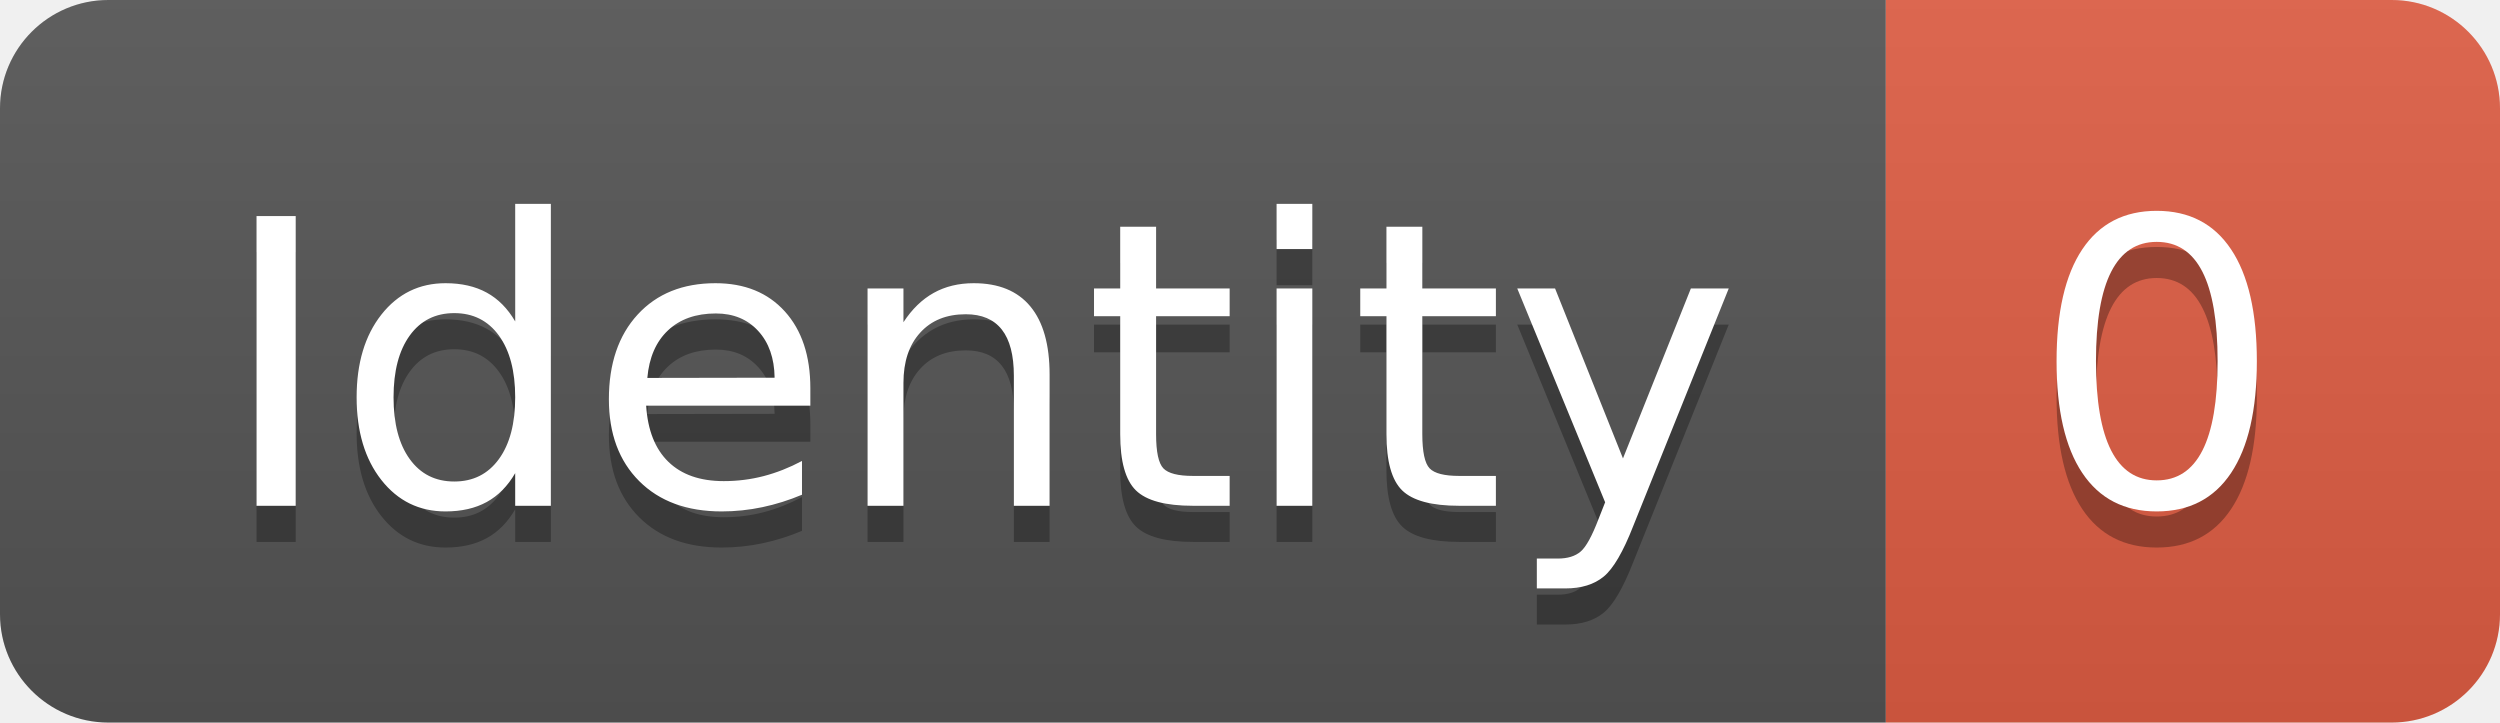
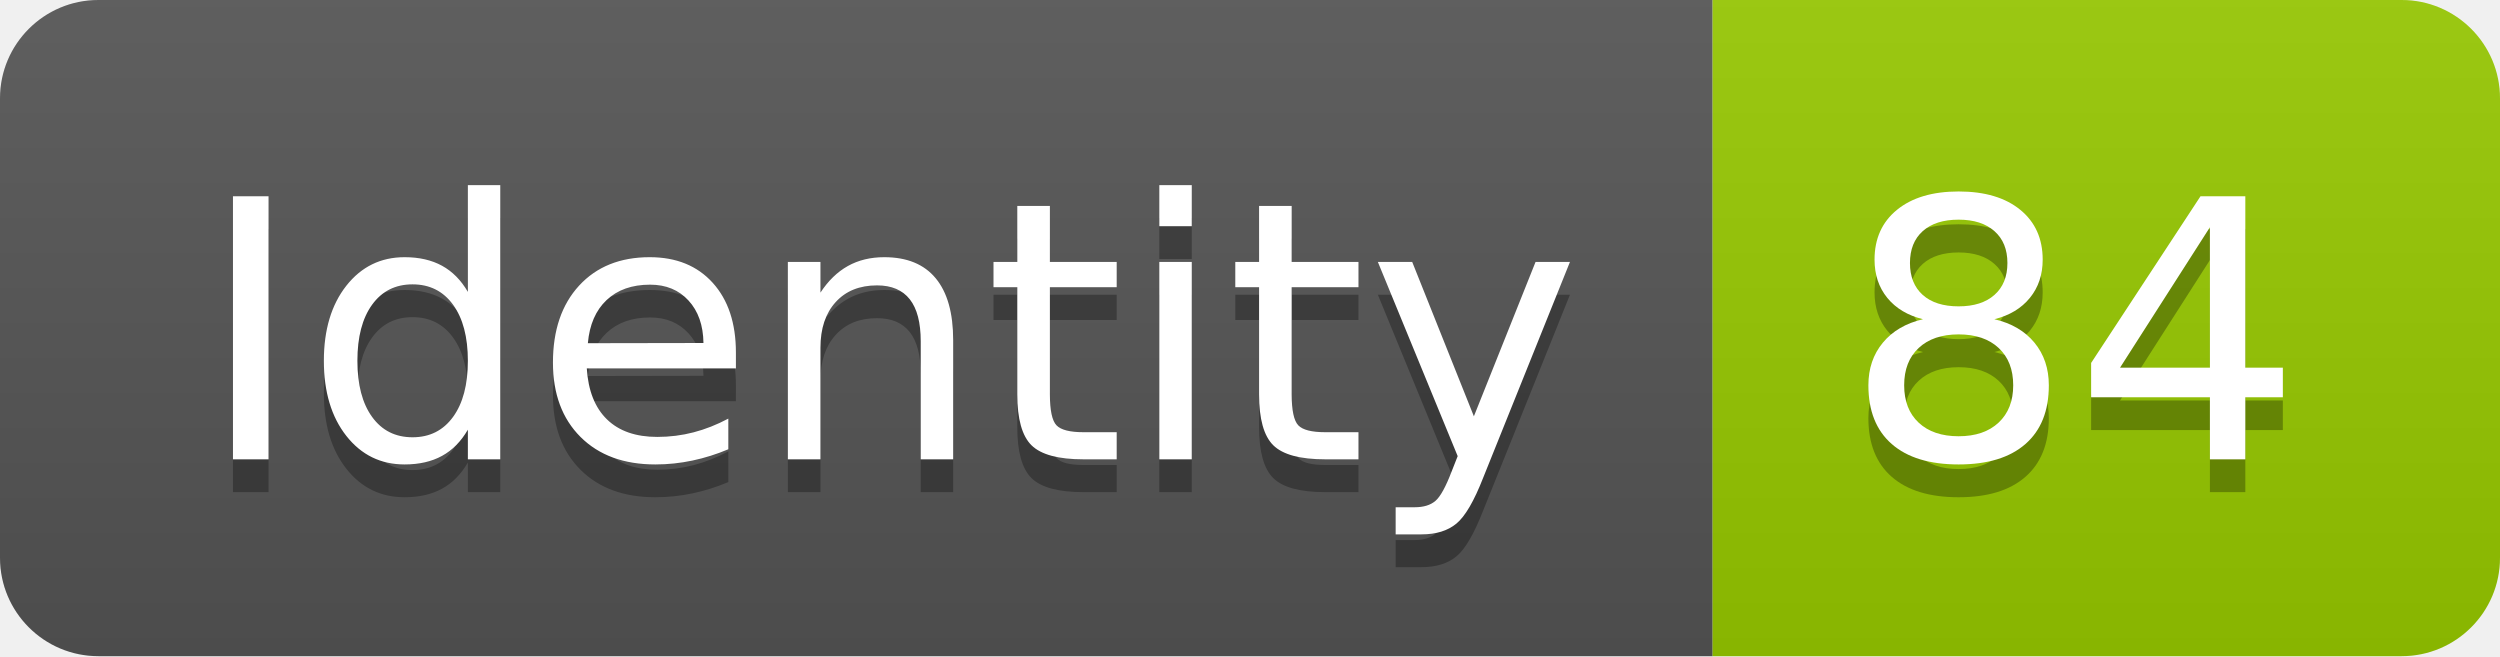
- <svg xmlns="http://www.w3.org/2000/svg" width="69.2" height="20">
+ <svg xmlns="http://www.w3.org/2000/svg" width="76.2" height="20">
  <linearGradient id="smooth" x2="0" y2="100%">
    <stop offset="0" stop-color="#bbb" stop-opacity=".1" />
    <stop offset="1" stop-opacity=".1" />
  </linearGradient>
  <clipPath id="round">
-     <rect width="69.2" height="20" rx="3" fill="#fff" />
+     <rect width="76.2" height="20" rx="3" fill="#fff" />
  </clipPath>
  <g clip-path="url(#round)">
    <rect width="52.2" height="20" fill="#555" />
-     <rect x="52.2" width="17.0" height="20" fill="#e05d44" />
-     <rect width="69.2" height="20" fill="url(#smooth)" />
+     <rect x="52.2" width="24.0" height="20" fill="#97CA00" />
+     <rect width="76.2" height="20" fill="url(#smooth)" />
  </g>
  <g fill="#fff" text-anchor="middle" font-family="DejaVu Sans,Verdana,Geneva,sans-serif" font-size="110">
    <text x="271.0" y="150" fill="#010101" fill-opacity=".3" transform="scale(0.1)" textLength="422.0" lengthAdjust="spacing">Identity</text>
    <text x="271.0" y="140" transform="scale(0.1)" textLength="422.0" lengthAdjust="spacing">Identity</text>
-     <text x="597.0" y="150" fill="#010101" fill-opacity=".3" transform="scale(0.1)" textLength="70.0" lengthAdjust="spacing">0</text>
-     <text x="597.0" y="140" transform="scale(0.1)" textLength="70.0" lengthAdjust="spacing">0</text>
+     <text x="632.0" y="150" fill="#010101" fill-opacity=".3" transform="scale(0.1)" textLength="140.0" lengthAdjust="spacing">84</text>
+     <text x="632.0" y="140" transform="scale(0.1)" textLength="140.0" lengthAdjust="spacing">84</text>
  </g>
</svg>
